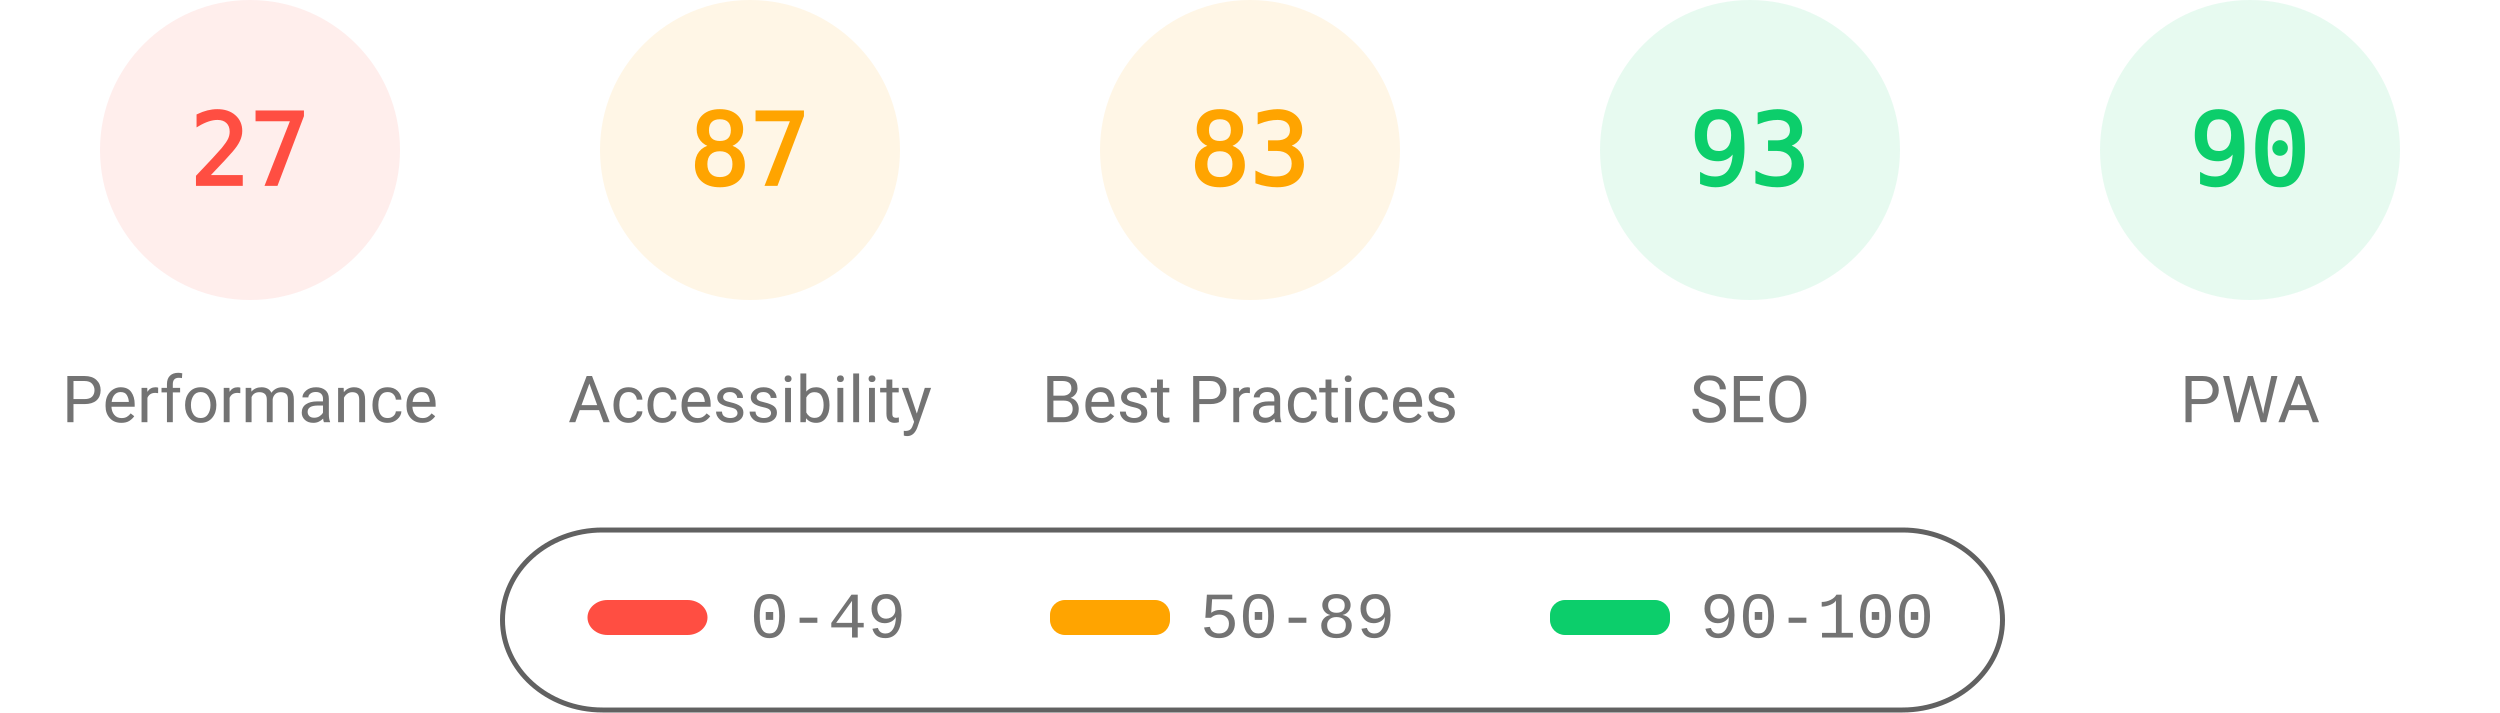
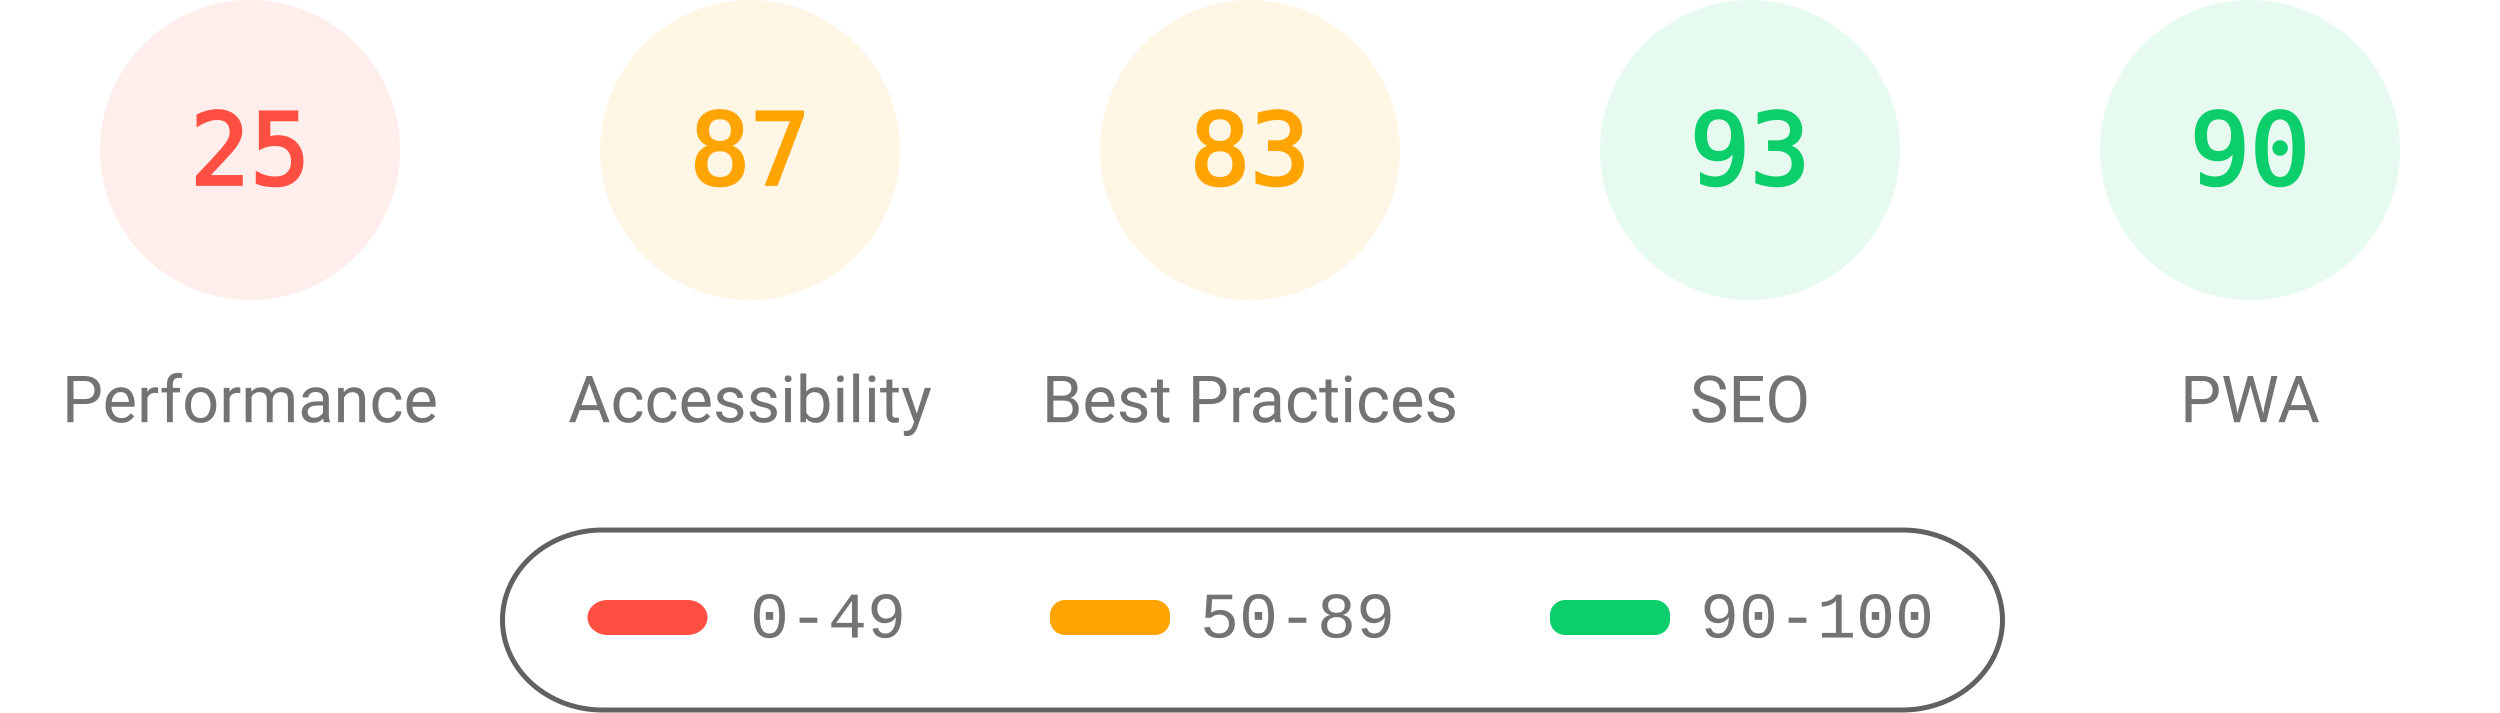
<svg xmlns="http://www.w3.org/2000/svg" fill="none" width="1000" height="285">
  <style>.gauge-base{opacity:.1}.gauge-arc{fill:none;animation-delay:250ms;stroke-linecap:round;transform:rotate(-90deg);transform-origin:100px 60px;animation:load-gauge 1s ease forwards}.guage-text{font-size:40px;font-family:monospace;text-align:center}.guage-red{color:#ff4e42;fill:#ff4e42;stroke:#ff4e42}.guage-orange{color:#ffa400;fill:#ffa400;stroke:#ffa400}.guage-green{color:#0cce6b;fill:#0cce6b;stroke:#0cce6b}.guage-undefined{color:#5c5c5c;fill:#5c5c5c;stroke:#5c5c5c}.guage-title{color:#737373;fill:#737373;stroke:none;font-size:26px;line-height:26px;font-family:Roboto,Halvetica,Arial,sans-serif}@keyframes load-gauge{from{stroke-dasharray:0 352.858}}</style>
  <svg class="guage-div guage-perf guage-red" viewBox="0 0 200 200" width="200" height="200">
    <circle class="gauge-base" r="56" cx="100" cy="60" stroke-width="8" />
-     <circle class="gauge-arc guage-arc-1" r="56" cx="100" cy="60" stroke-width="8" style="stroke-dasharray:95.002,351.858" />
-     <text class="guage-text" x="100" y="60" alignment-baseline="central" dominant-baseline="central" text-anchor="middle">27</text>
+     <circle class="gauge-arc guage-arc-1" r="56" cx="100" cy="60" stroke-width="8" style="stroke-dasharray:87.965,351.858" />
+     <text class="guage-text" x="100" y="60" alignment-baseline="central" dominant-baseline="central" text-anchor="middle">25</text>
    <text class="guage-title" x="100" y="160" alignment-baseline="central" dominant-baseline="central" text-anchor="middle">Performance</text>
  </svg>
  <svg class="guage-div guage-acc guage-orange" viewBox="0 0 200 200" width="200" height="200" x="200">
    <circle class="gauge-base" r="56" cx="100" cy="60" stroke-width="8" />
    <circle class="gauge-arc guage-arc-2" r="56" cx="100" cy="60" stroke-width="8" style="stroke-dasharray:306.116,351.858" />
    <text class="guage-text" x="100" y="60" alignment-baseline="central" dominant-baseline="central" text-anchor="middle">87</text>
    <text class="guage-title" x="100" y="160" alignment-baseline="central" dominant-baseline="central" text-anchor="middle">Accessibility</text>
  </svg>
  <svg class="guage-div guage-best guage-orange" viewBox="0 0 200 200" width="200" height="200" x="400">
    <circle class="gauge-base" r="56" cx="100" cy="60" stroke-width="8" />
    <circle class="gauge-arc guage-arc-3" r="56" cx="100" cy="60" stroke-width="8" style="stroke-dasharray:292.042,351.858" />
    <text class="guage-text" x="100" y="60" alignment-baseline="central" dominant-baseline="central" text-anchor="middle">83</text>
    <text class="guage-title" x="100" y="160" alignment-baseline="central" dominant-baseline="central" text-anchor="middle">Best Practices</text>
  </svg>
  <svg class="guage-div guage-seo guage-green" viewBox="0 0 200 200" width="200" height="200" x="600">
    <circle class="gauge-base" r="56" cx="100" cy="60" stroke-width="8" />
    <circle class="gauge-arc guage-arc-4" r="56" cx="100" cy="60" stroke-width="8" style="stroke-dasharray:327.228,351.858" />
    <text class="guage-text" x="100" y="60" alignment-baseline="central" dominant-baseline="central" text-anchor="middle">93</text>
    <text class="guage-title" x="100" y="160" alignment-baseline="central" dominant-baseline="central" text-anchor="middle">SEO</text>
  </svg>
  <svg class="guage-div guage-pwa guage-green" viewBox="0 0 200 200" width="200" height="200" x="800">
    <circle class="gauge-base" r="56" cx="100" cy="60" stroke-width="8" />
    <circle class="gauge-arc guage-arc-4" r="56" cx="100" cy="60" stroke-width="8" style="stroke-dasharray:316.672,351.858" />
    <text class="guage-text" x="100" y="60" alignment-baseline="central" dominant-baseline="central" text-anchor="middle">90</text>
    <text class="guage-title" x="100" y="160" alignment-baseline="central" dominant-baseline="central" text-anchor="middle">PWA</text>
  </svg>
  <svg width="604" height="76" x="200" y="210">
    <path fill="none" id="canvas_background" d="M-1-1h604v80H-1z" />
    <rect fill-opacity="0" stroke="#616161" stroke-width="2" rx="40" id="svg_2" height="72" width="600" y="2" x="1" fill="#000" />
    <rect stroke="#000" rx="8" id="svg_3" height="14" width="48" y="30" x="35" stroke-opacity="null" stroke-width="0" fill="#ff4e42" />
    <rect stroke="#000" rx="6" id="svg_4" height="14" width="48" y="30" x="220" stroke-opacity="null" stroke-width="0" fill="#ffa400" />
    <rect stroke="#000" rx="6" id="svg_5" height="14" width="48" y="30" x="420" stroke-opacity="null" stroke-width="0" fill="#0cce6b" />
    <text xml:space="preserve" text-anchor="start" font-family="'Courier New', Courier, monospace" font-size="26" id="svg_6" y="45" x="100" stroke-opacity="null" stroke-width="0" stroke="#000" fill="#737373">0-49</text>
    <text xml:space="preserve" text-anchor="start" font-family="'Courier New', Courier, monospace" font-size="26" id="svg_7" y="45" x="280" stroke-opacity="null" stroke-width="0" stroke="#000" fill="#737373">50-89</text>
    <text xml:space="preserve" text-anchor="start" font-family="'Courier New', Courier, monospace" font-size="26" id="svg_8" y="45" x="480" stroke-opacity="null" stroke-width="0" stroke="#000" fill="#737373">90-100</text>
  </svg>
</svg>
